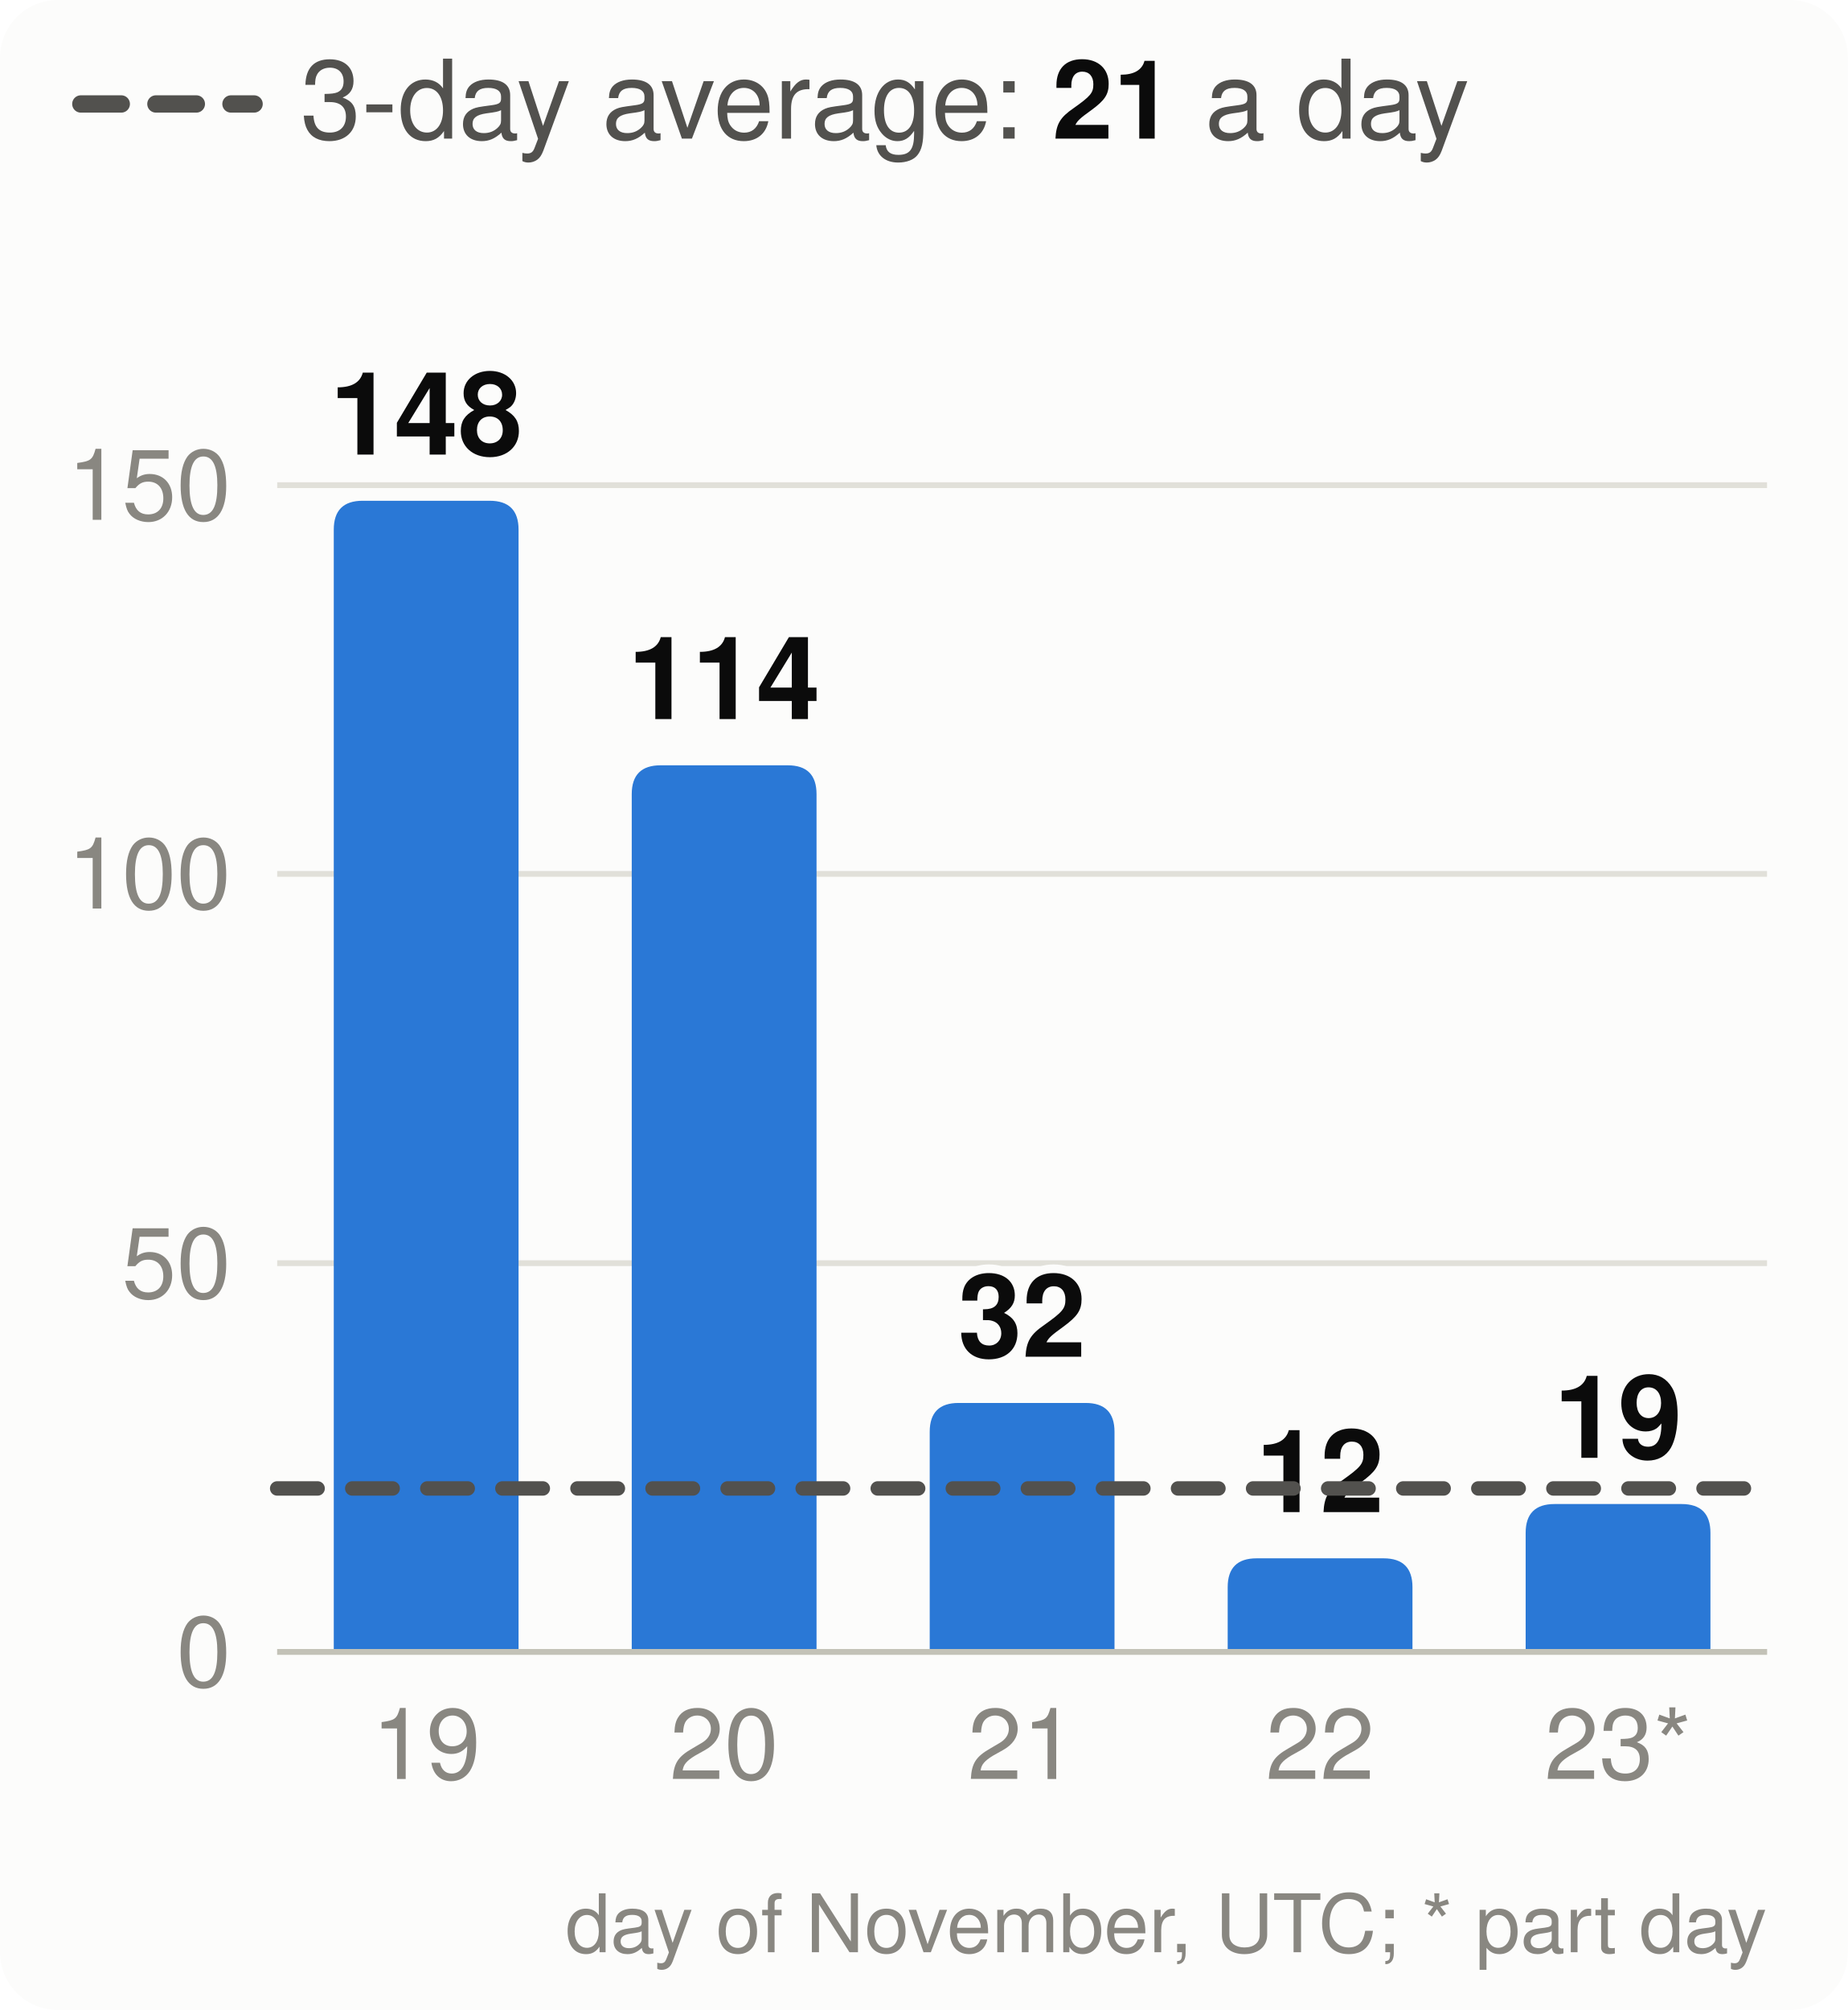
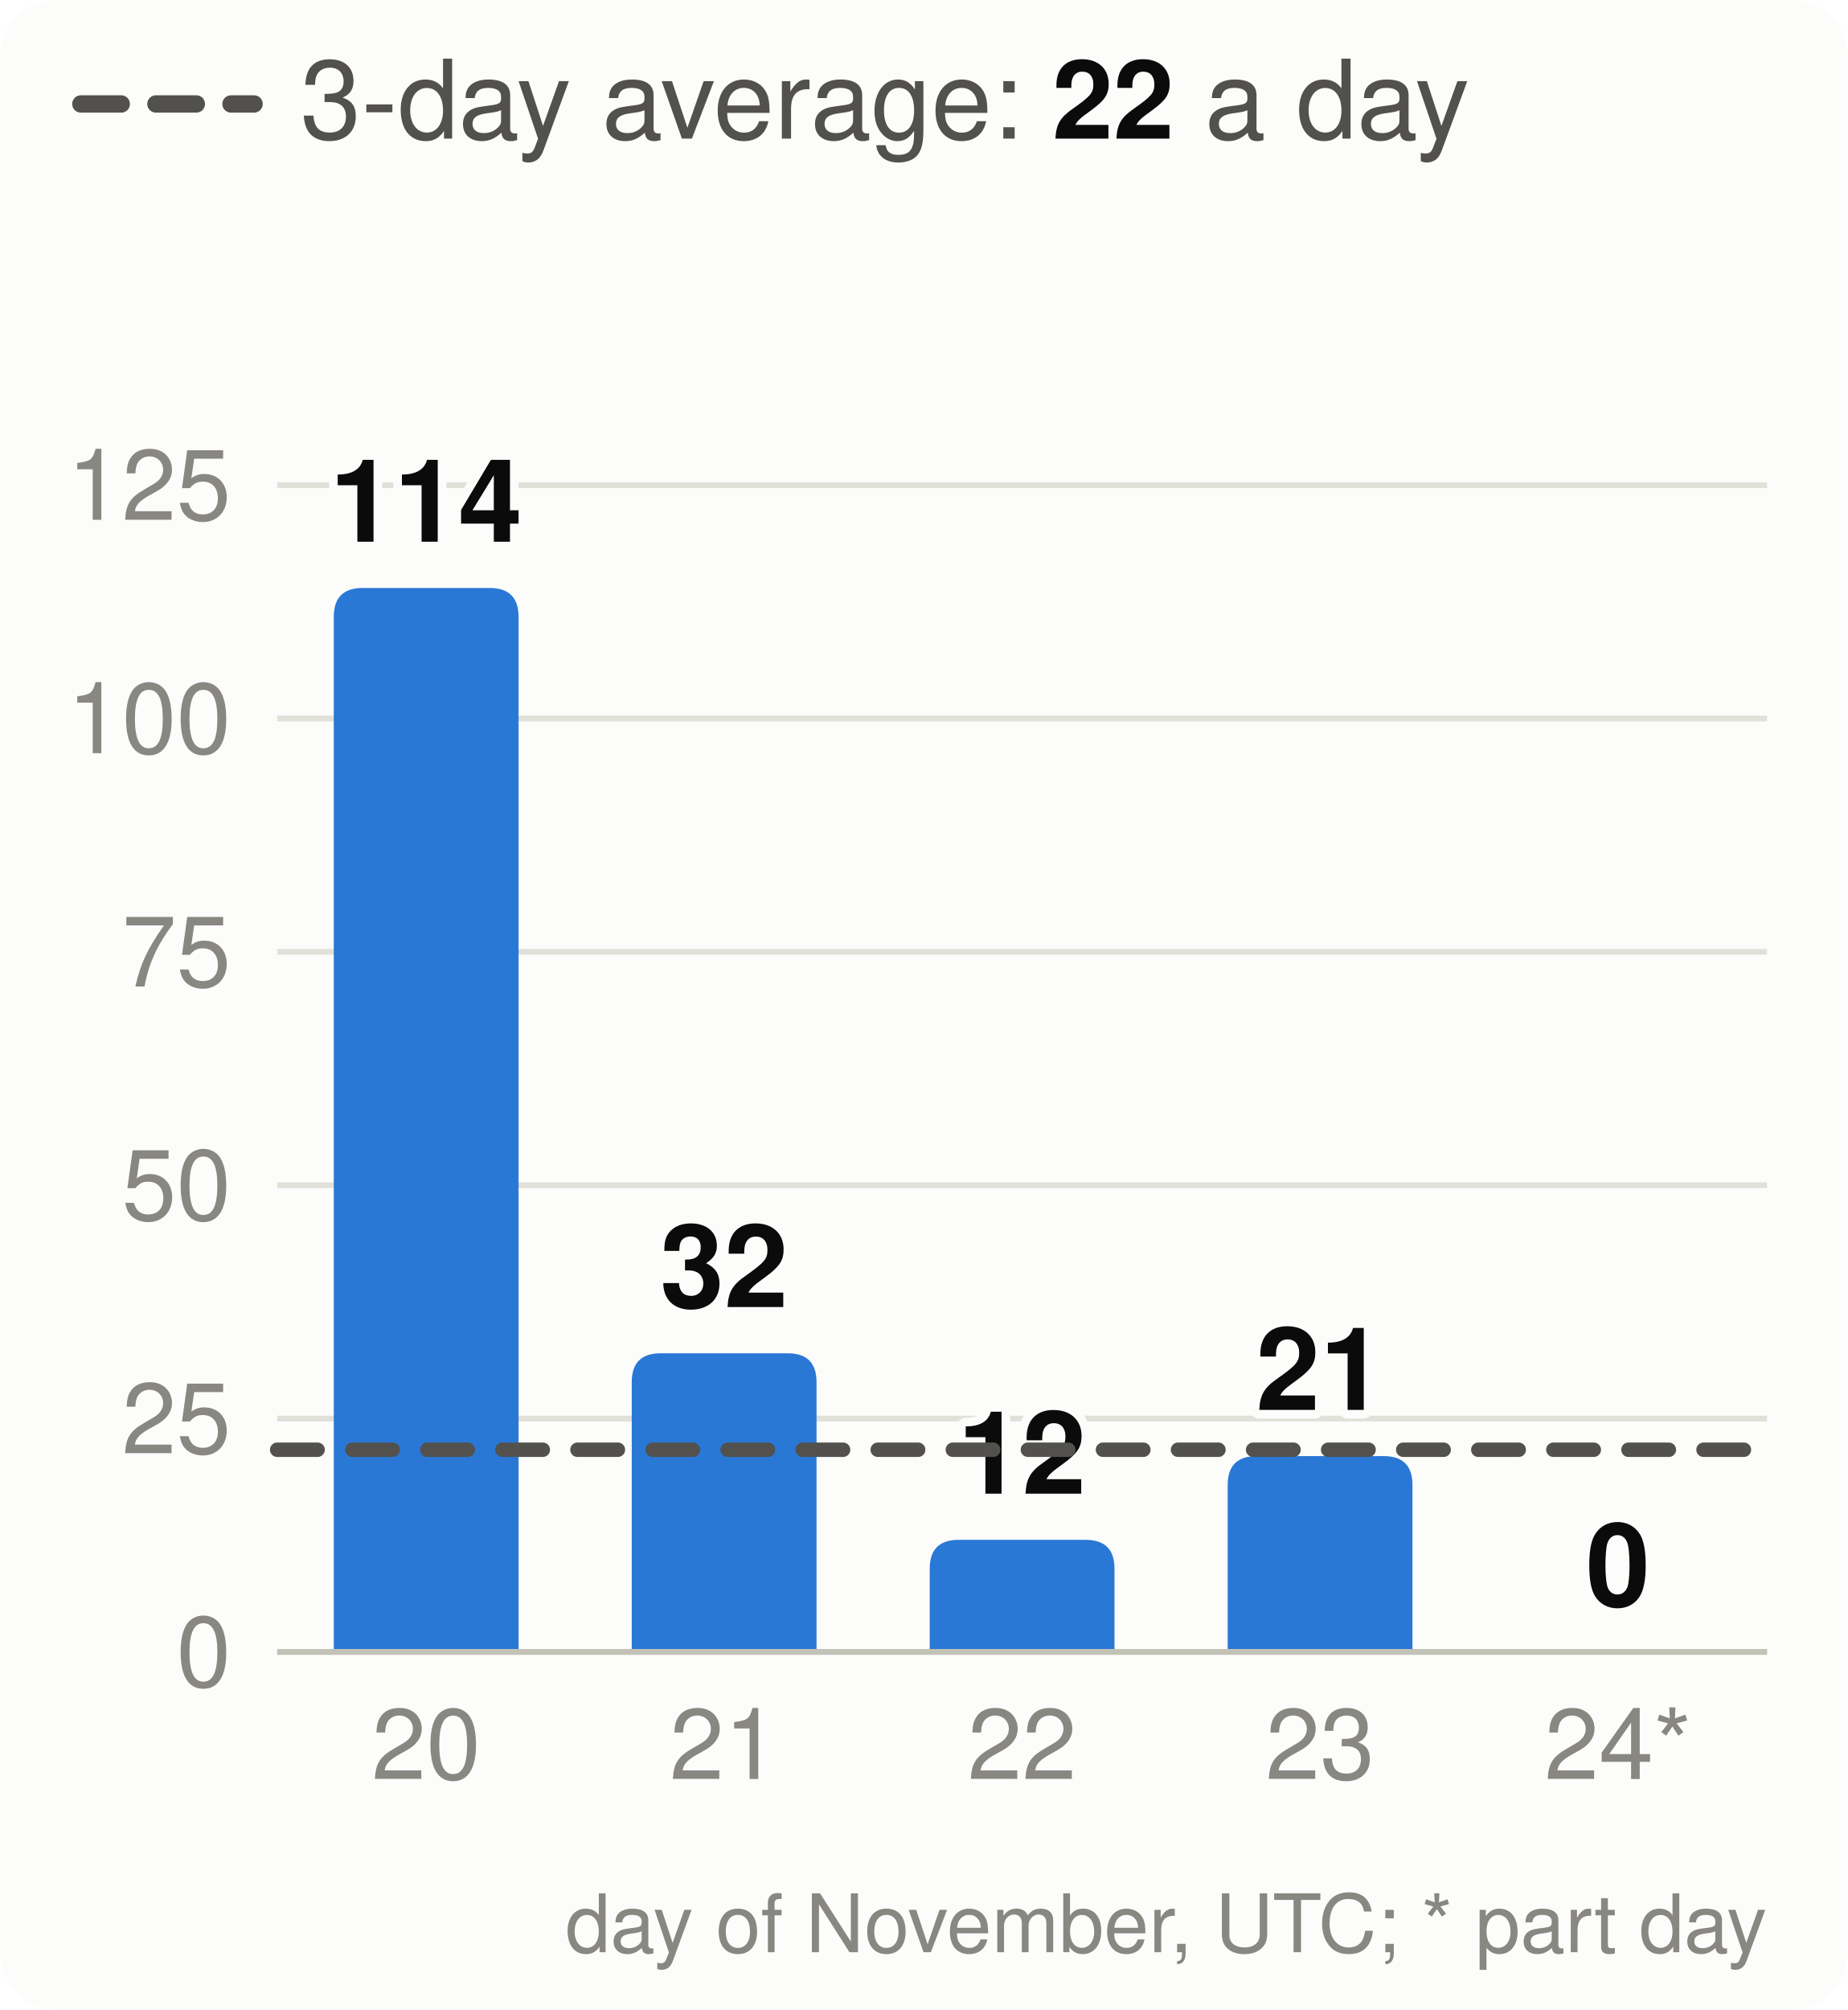
<svg xmlns="http://www.w3.org/2000/svg" viewBox="0 0 320 348" width="320" height="348" font-family="system-ui,-apple-system,Segoe UI,Helvetica,Arial,sans-serif" font-size="18" role="img" aria-label="Velocity: story points merged per day, the 3-day average and the pace needed">
  <style>.h{paint-order:stroke;stroke:#fcfcfb;stroke-width:3px;stroke-linejoin:round}.rg{stroke:#fcfcfb}@media (prefers-color-scheme: dark){.bg{fill:#1a1a19}.t1{fill:#f0efec}.t2{fill:#c3c2b7}.gr{stroke:#2c2c2a}.ax{stroke:#383835}.ld{stroke:#383835}.br{stroke:#c3c2b7}.m{stroke:#3987e5}.dp{stroke:#d95926}.v{stroke:#199e70}.i2{stroke:#c3c2b7}.i1{stroke:#f0efec}.f1{fill:#3987e5}.f2{fill:#d95926}.f3{fill:#199e70}.f4{fill:#c98500}.ev{fill:#c3c2b7}.inv{fill:#1a1a19}.done{fill:#cde2fb}.todo{fill:#52514e}.tile{fill:#262624}.h,.rg{stroke:#1a1a19}}</style>
  <rect width="320" height="348" rx="10" class="bg" fill="#fcfcfb" />
  <line x1="14" x2="44" y1="18" y2="18" class="i2" stroke="#52514e" stroke-width="3" stroke-dasharray="7 6" stroke-linecap="round" />
-   <text x="52" y="24" class="t2" fill="#52514e" font-size="19">3-day average: <tspan class="t1" fill="#0b0b0b" font-weight="700">21</tspan> a day</text>
+   <text x="52" y="24" class="t2" fill="#52514e" font-size="19">3-day average: <tspan class="t1" fill="#0b0b0b" font-weight="700">22</tspan> a day</text>
  <line x1="48" x2="306" y1="286.0" y2="286.0" class="gr" stroke="#e1e0d9" />
  <text x="40" y="292.0" text-anchor="end" class="t3" fill="#898781" font-size="17">0</text>
-   <line x1="48" x2="306" y1="218.7" y2="218.7" class="gr" stroke="#e1e0d9" />
-   <text x="40" y="224.7" text-anchor="end" class="t3" fill="#898781" font-size="17">50</text>
-   <line x1="48" x2="306" y1="151.3" y2="151.3" class="gr" stroke="#e1e0d9" />
-   <text x="40" y="157.3" text-anchor="end" class="t3" fill="#898781" font-size="17">100</text>
+   <line x1="48" x2="306" y1="245.6" y2="245.6" class="gr" stroke="#e1e0d9" />
+   <text x="40" y="251.6" text-anchor="end" class="t3" fill="#898781" font-size="17">25</text>
+   <line x1="48" x2="306" y1="205.2" y2="205.2" class="gr" stroke="#e1e0d9" />
+   <text x="40" y="211.2" text-anchor="end" class="t3" fill="#898781" font-size="17">50</text>
+   <line x1="48" x2="306" y1="164.8" y2="164.8" class="gr" stroke="#e1e0d9" />
+   <text x="40" y="170.8" text-anchor="end" class="t3" fill="#898781" font-size="17">75</text>
+   <line x1="48" x2="306" y1="124.4" y2="124.4" class="gr" stroke="#e1e0d9" />
+   <text x="40" y="130.4" text-anchor="end" class="t3" fill="#898781" font-size="17">100</text>
  <line x1="48" x2="306" y1="84.0" y2="84.0" class="gr" stroke="#e1e0d9" />
-   <text x="40" y="90.0" text-anchor="end" class="t3" fill="#898781" font-size="17">150</text>
-   <path d="M57.8,286.0V91.7Q57.8,86.7 62.8,86.7H84.8Q89.8,86.7 89.8,91.7V286.0Z" class="f1" fill="#2a78d6" />
-   <text x="73.8" y="78.7" text-anchor="middle" class="t1 h" fill="#0b0b0b" font-size="20" font-weight="700">148</text>
-   <text x="73.8" y="308" text-anchor="middle" class="t3" fill="#898781" font-size="17">19</text>
-   <path d="M109.4,286.0V137.5Q109.4,132.5 114.4,132.5H136.4Q141.4,132.5 141.4,137.5V286.0Z" class="f1" fill="#2a78d6" />
-   <text x="125.4" y="124.5" text-anchor="middle" class="t1 h" fill="#0b0b0b" font-size="20" font-weight="700">114</text>
-   <text x="125.4" y="308" text-anchor="middle" class="t3" fill="#898781" font-size="17">20</text>
-   <path d="M161.0,286.0V247.9Q161.0,242.9 166.0,242.9H188.0Q193.0,242.9 193.0,247.9V286.0Z" class="f1" fill="#2a78d6" />
-   <text x="177.0" y="234.9" text-anchor="middle" class="t1 h" fill="#0b0b0b" font-size="20" font-weight="700">32</text>
-   <text x="177.0" y="308" text-anchor="middle" class="t3" fill="#898781" font-size="17">21</text>
-   <path d="M212.6,286.0V274.8Q212.6,269.8 217.6,269.8H239.6Q244.6,269.8 244.6,274.8V286.0Z" class="f1" fill="#2a78d6" />
-   <text x="228.6" y="261.8" text-anchor="middle" class="t1 h" fill="#0b0b0b" font-size="20" font-weight="700">12</text>
-   <text x="228.6" y="308" text-anchor="middle" class="t3" fill="#898781" font-size="17">22</text>
-   <path d="M264.2,286.0V265.4Q264.2,260.4 269.2,260.4H291.2Q296.2,260.4 296.2,265.4V286.0Z" class="f1" fill="#2a78d6" />
-   <text x="280.2" y="252.4" text-anchor="middle" class="t1 h" fill="#0b0b0b" font-size="20" font-weight="700">19</text>
-   <text x="280.2" y="308" text-anchor="middle" class="t3" fill="#898781" font-size="17">23*</text>
+   <text x="40" y="90.0" text-anchor="end" class="t3" fill="#898781" font-size="17">125</text>
+   <path d="M57.8,286.0V106.8Q57.8,101.8 62.8,101.8H84.8Q89.8,101.8 89.8,106.8V286.0Z" class="f1" fill="#2a78d6" />
+   <text x="73.8" y="93.8" text-anchor="middle" class="t1 h" fill="#0b0b0b" font-size="20" font-weight="700">114</text>
+   <text x="73.8" y="308" text-anchor="middle" class="t3" fill="#898781" font-size="17">20</text>
+   <path d="M109.4,286.0V239.3Q109.4,234.3 114.4,234.3H136.4Q141.4,234.3 141.4,239.3V286.0Z" class="f1" fill="#2a78d6" />
+   <text x="125.4" y="226.3" text-anchor="middle" class="t1 h" fill="#0b0b0b" font-size="20" font-weight="700">32</text>
+   <text x="125.4" y="308" text-anchor="middle" class="t3" fill="#898781" font-size="17">21</text>
+   <path d="M161.0,286.0V271.6Q161.0,266.6 166.0,266.6H188.0Q193.0,266.6 193.0,271.6V286.0Z" class="f1" fill="#2a78d6" />
+   <text x="177.0" y="258.6" text-anchor="middle" class="t1 h" fill="#0b0b0b" font-size="20" font-weight="700">12</text>
+   <text x="177.0" y="308" text-anchor="middle" class="t3" fill="#898781" font-size="17">22</text>
+   <path d="M212.6,286.0V257.1Q212.6,252.1 217.6,252.1H239.6Q244.6,252.1 244.6,257.1V286.0Z" class="f1" fill="#2a78d6" />
+   <text x="228.6" y="244.1" text-anchor="middle" class="t1 h" fill="#0b0b0b" font-size="20" font-weight="700">21</text>
+   <text x="228.6" y="308" text-anchor="middle" class="t3" fill="#898781" font-size="17">23</text>
+   <text x="280.2" y="278.0" text-anchor="middle" class="t1 h" fill="#0b0b0b" font-size="20" font-weight="700">0</text>
+   <text x="280.2" y="308" text-anchor="middle" class="t3" fill="#898781" font-size="17">24*</text>
  <line x1="48" x2="306" y1="286.0" y2="286.0" class="ax" stroke="#c3c2b7" />
-   <line x1="48" x2="306" y1="257.7" y2="257.7" class="i2" stroke="#52514e" stroke-width="2.5" stroke-dasharray="7 6" stroke-linecap="round" />
+   <line x1="48" x2="306" y1="251.0" y2="251.0" class="i2" stroke="#52514e" stroke-width="2.5" stroke-dasharray="7 6" stroke-linecap="round" />
  <text x="306" y="338" text-anchor="end" class="t3" fill="#898781" font-size="14">day of November, UTC; * part day</text>
</svg>
